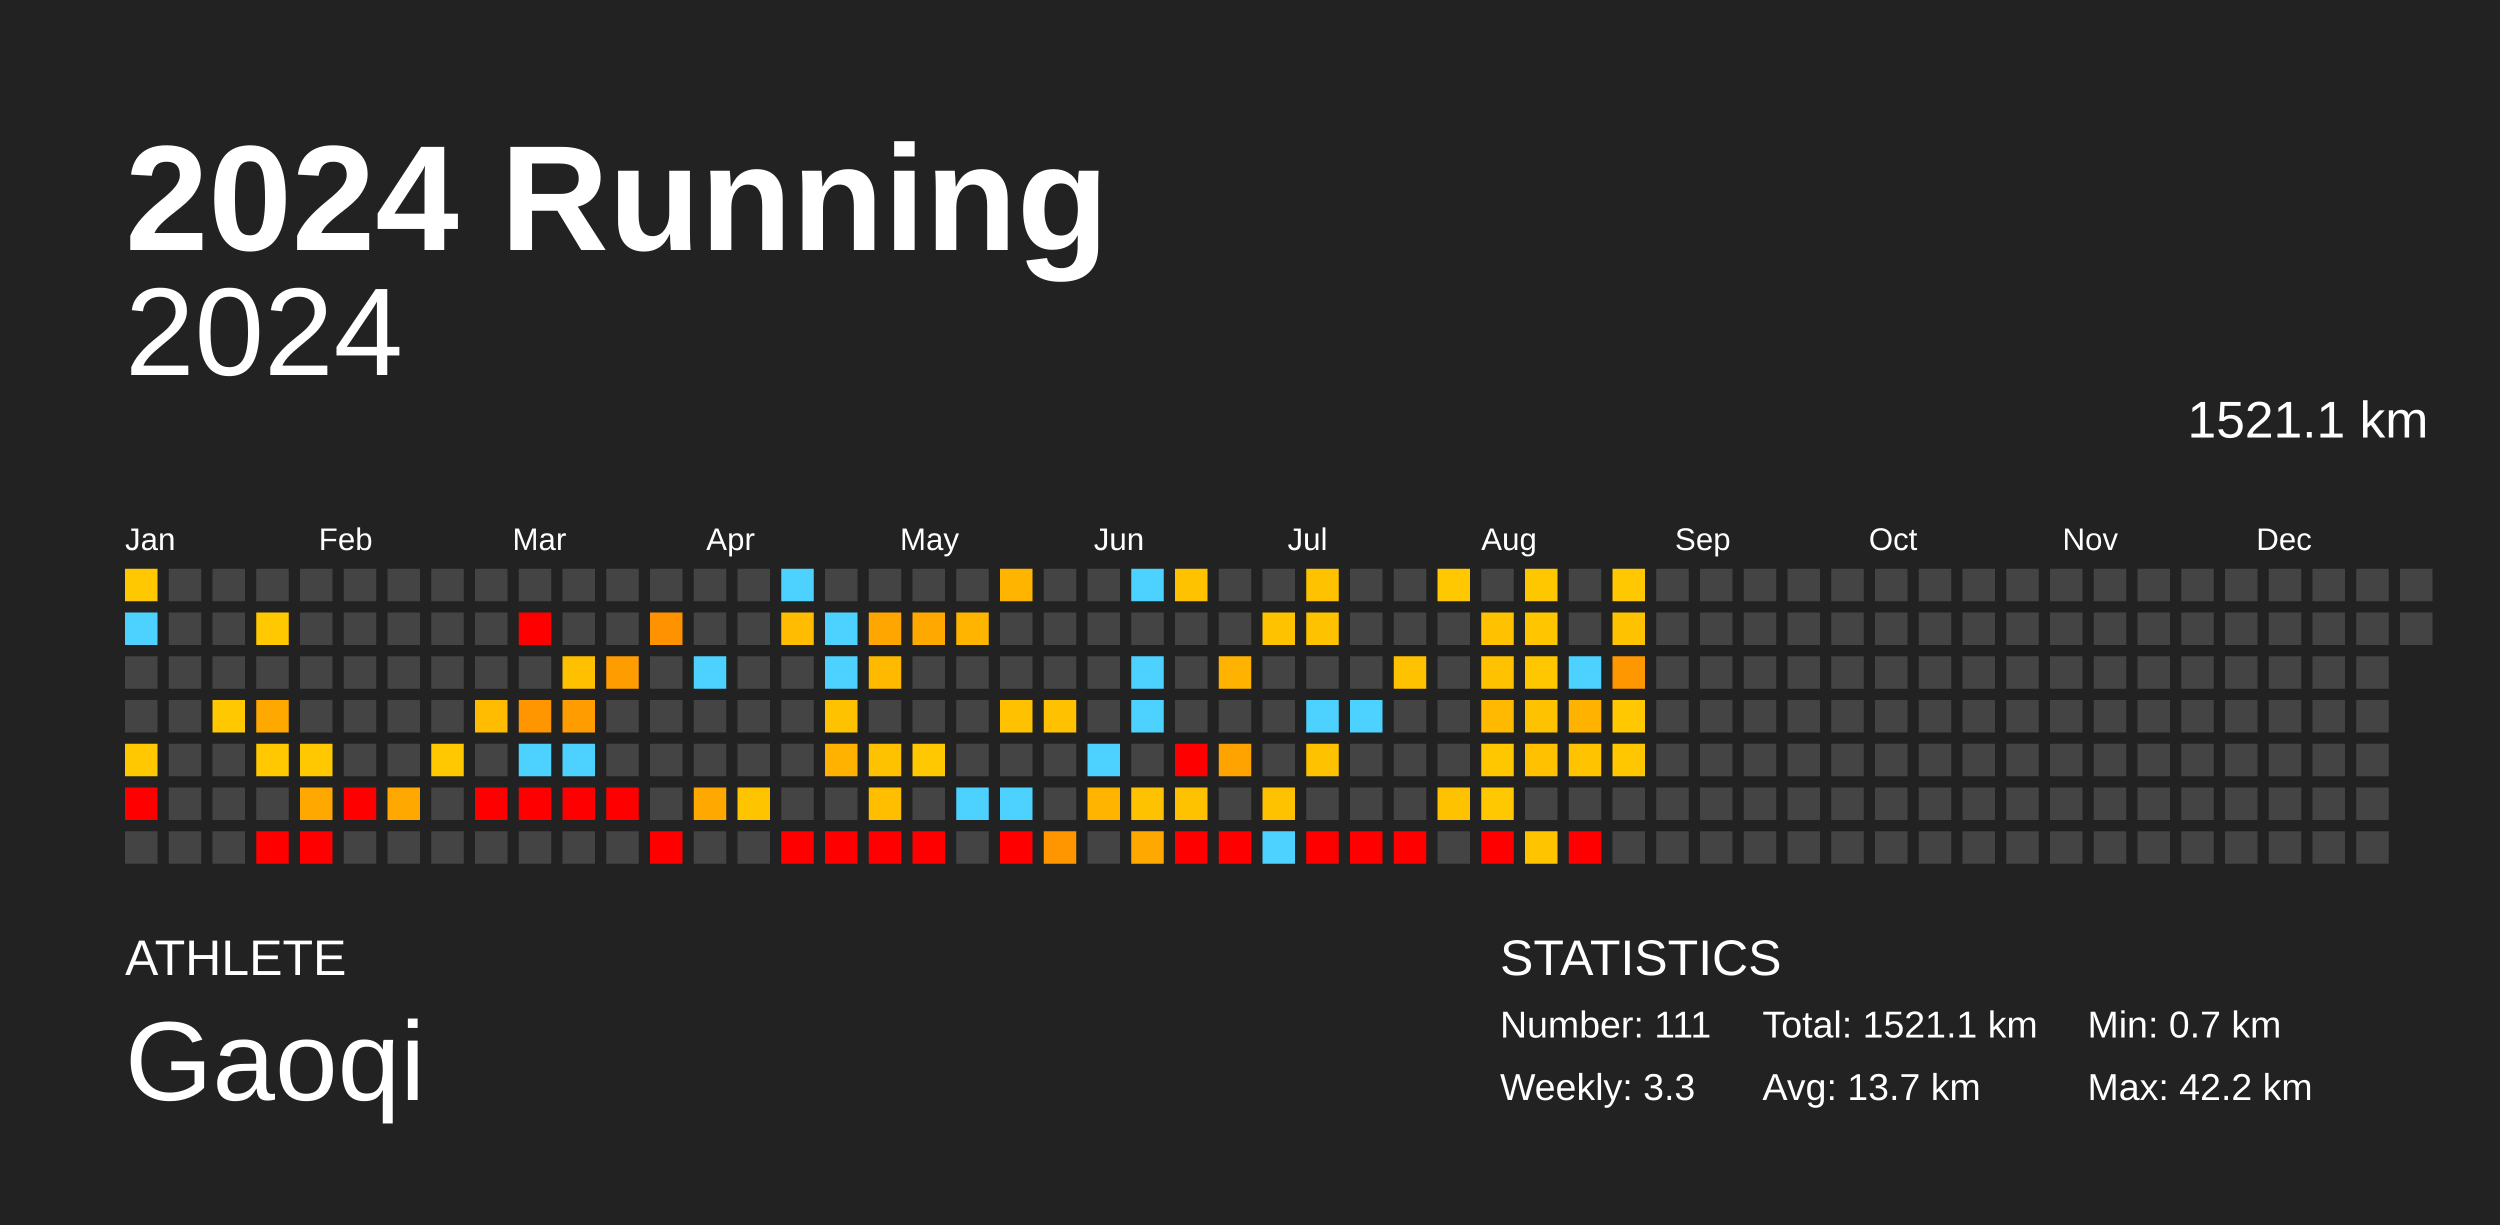
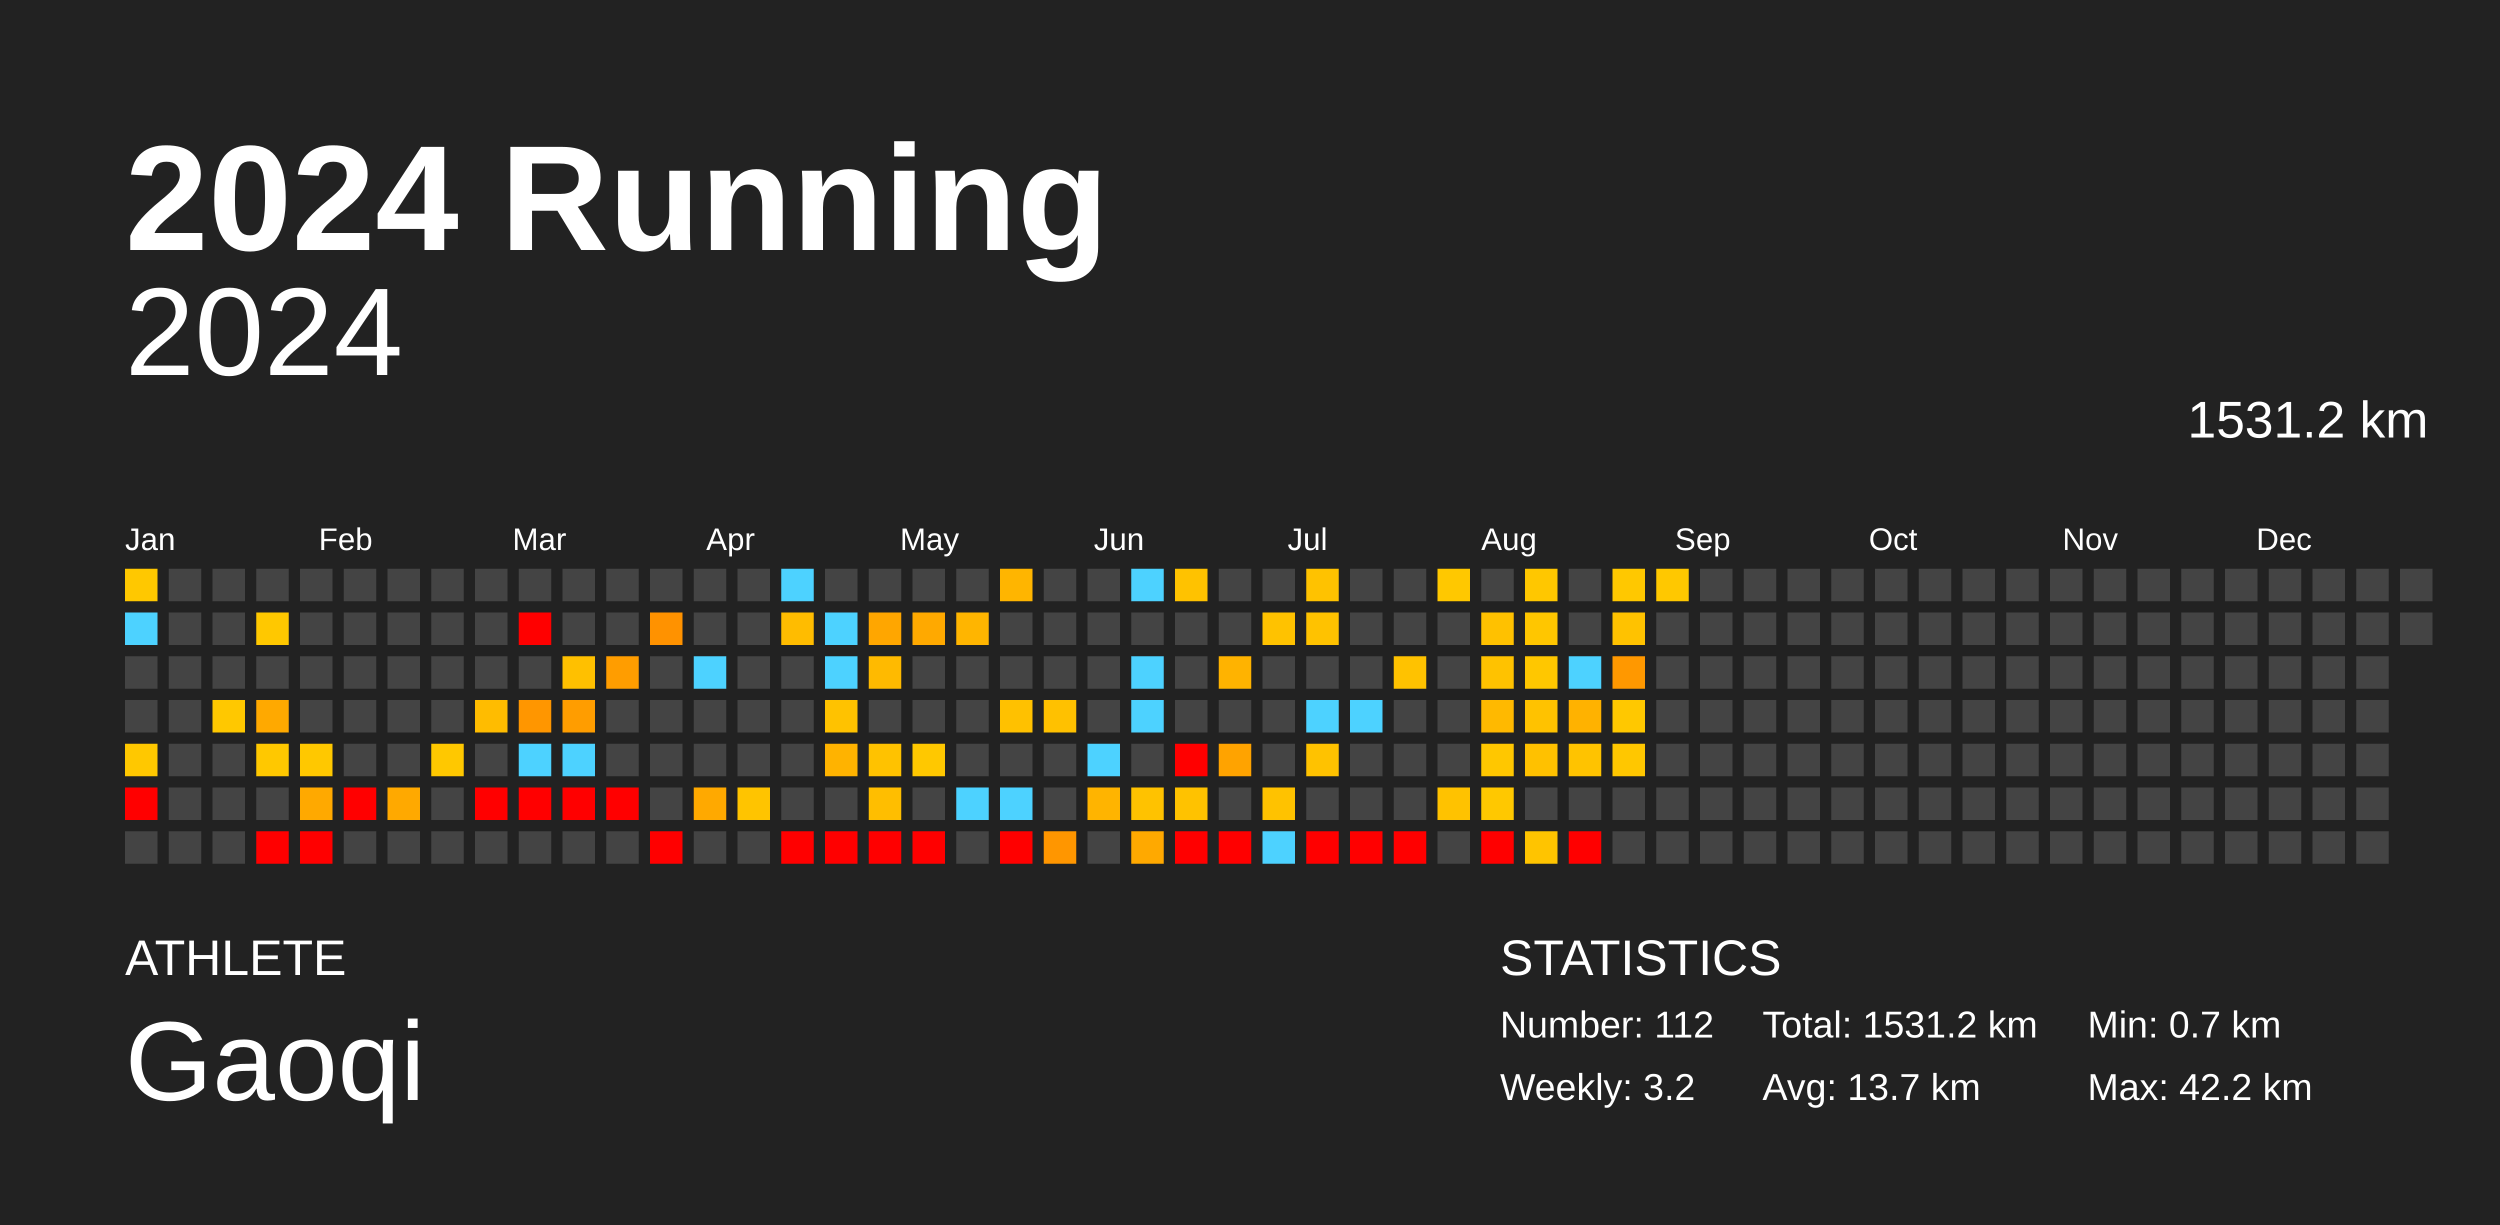
<svg xmlns="http://www.w3.org/2000/svg" baseProfile="full" height="98mm" version="1.1" viewBox="0,0,200,98" width="200mm">
  <defs />
  <rect fill="#222222" height="98" width="200" x="0" y="0" />
  <text fill="#FFFFFF" style="font-size:12px; font-family:Arial; font-weight:bold;" x="10" y="20">2024 Running</text>
  <text fill="#FFFFFF" style="font-size:4px; font-family:Arial" x="10" y="78">ATHLETE</text>
  <text fill="#FFFFFF" style="font-size:9px; font-family:Arial" x="10" y="88">Gaoqi</text>
  <text fill="#FFFFFF" style="font-size:4px; font-family:Arial" x="120" y="78">STATISTICS</text>
-   <text fill="#FFFFFF" style="font-size:3px; font-family:Arial" x="120" y="83">Number: 111</text>
-   <text fill="#FFFFFF" style="font-size:3px; font-family:Arial" x="120" y="88">Weekly: 3.3</text>
-   <text fill="#FFFFFF" style="font-size:3px; font-family:Arial" x="141" y="83">Total: 1521.1 km</text>
+   <text fill="#FFFFFF" style="font-size:3px; font-family:Arial" x="120" y="83">Number: 112</text>
+   <text fill="#FFFFFF" style="font-size:3px; font-family:Arial" x="120" y="88">Weekly: 3.2</text>
+   <text fill="#FFFFFF" style="font-size:3px; font-family:Arial" x="141" y="83">Total: 1531.2 km</text>
  <text fill="#FFFFFF" style="font-size:3px; font-family:Arial" x="141" y="88">Avg: 13.7 km</text>
  <text fill="#FFFFFF" style="font-size:3px; font-family:Arial" x="167" y="83">Min: 0.7 km</text>
  <text fill="#FFFFFF" style="font-size:3px; font-family:Arial" x="167" y="88">Max: 42.2 km</text>
  <text alignment-baseline="hanging" fill="#FFFFFF" style="font-size:10.0px; font-family:Arial;" x="10" y="30">2024</text>
-   <text alignment-baseline="hanging" fill="#FFFFFF" style="font-size:4.125px; font-family:Arial;" x="175" y="35">1521.1 km</text>
+   <text alignment-baseline="hanging" fill="#FFFFFF" style="font-size:4.125px; font-family:Arial;" x="175" y="35">1531.2 km</text>
  <text fill="#FFFFFF" style="font-size:2.5px; font-family:Arial" x="10.0" y="44">Jan</text>
  <text fill="#FFFFFF" style="font-size:2.5px; font-family:Arial" x="25.5" y="44">Feb</text>
  <text fill="#FFFFFF" style="font-size:2.5px; font-family:Arial" x="41.0" y="44">Mar</text>
  <text fill="#FFFFFF" style="font-size:2.5px; font-family:Arial" x="56.5" y="44">Apr</text>
  <text fill="#FFFFFF" style="font-size:2.5px; font-family:Arial" x="72.0" y="44">May</text>
  <text fill="#FFFFFF" style="font-size:2.5px; font-family:Arial" x="87.5" y="44">Jun</text>
  <text fill="#FFFFFF" style="font-size:2.5px; font-family:Arial" x="103.0" y="44">Jul</text>
  <text fill="#FFFFFF" style="font-size:2.5px; font-family:Arial" x="118.5" y="44">Aug</text>
  <text fill="#FFFFFF" style="font-size:2.5px; font-family:Arial" x="134.0" y="44">Sep</text>
  <text fill="#FFFFFF" style="font-size:2.5px; font-family:Arial" x="149.5" y="44">Oct</text>
  <text fill="#FFFFFF" style="font-size:2.5px; font-family:Arial" x="165.0" y="44">Nov</text>
  <text fill="#FFFFFF" style="font-size:2.5px; font-family:Arial" x="180.5" y="44">Dec</text>
  <rect fill="#ffc800" height="2.6" width="2.6" x="10.0" y="45.5" />
  <rect fill="#4dd2ff" height="2.6" width="2.6" x="10.0" y="49.0" />
  <rect fill="#444444" height="2.6" width="2.6" x="10.0" y="52.5" />
  <rect fill="#444444" height="2.6" width="2.6" x="10.0" y="56.0" />
  <rect fill="#ffc800" height="2.6" width="2.6" x="10.0" y="59.5" />
  <rect fill="red" height="2.6" width="2.6" x="10.0" y="63.0" />
  <rect fill="#444444" height="2.6" width="2.6" x="10.0" y="66.5" />
  <rect fill="#444444" height="2.6" width="2.6" x="13.5" y="45.5" />
  <rect fill="#444444" height="2.6" width="2.6" x="13.5" y="49.0" />
  <rect fill="#444444" height="2.6" width="2.6" x="13.5" y="52.5" />
  <rect fill="#444444" height="2.6" width="2.6" x="13.5" y="56.0" />
  <rect fill="#444444" height="2.6" width="2.6" x="13.5" y="59.5" />
  <rect fill="#444444" height="2.6" width="2.6" x="13.5" y="63.0" />
  <rect fill="#444444" height="2.6" width="2.6" x="13.5" y="66.5" />
  <rect fill="#444444" height="2.6" width="2.6" x="17.0" y="45.5" />
  <rect fill="#444444" height="2.6" width="2.6" x="17.0" y="49.0" />
  <rect fill="#444444" height="2.6" width="2.6" x="17.0" y="52.5" />
  <rect fill="#ffc800" height="2.6" width="2.6" x="17.0" y="56.0" />
  <rect fill="#444444" height="2.6" width="2.6" x="17.0" y="59.5" />
  <rect fill="#444444" height="2.6" width="2.6" x="17.0" y="63.0" />
  <rect fill="#444444" height="2.6" width="2.6" x="17.0" y="66.5" />
  <rect fill="#444444" height="2.6" width="2.6" x="20.5" y="45.5" />
  <rect fill="#ffc800" height="2.6" width="2.6" x="20.5" y="49.0" />
  <rect fill="#444444" height="2.6" width="2.6" x="20.5" y="52.5" />
  <rect fill="#ffa900" height="2.6" width="2.6" x="20.5" y="56.0" />
  <rect fill="#ffc800" height="2.6" width="2.6" x="20.5" y="59.5" />
  <rect fill="#444444" height="2.6" width="2.6" x="20.5" y="63.0" />
  <rect fill="red" height="2.6" width="2.6" x="20.5" y="66.5" />
  <rect fill="#444444" height="2.6" width="2.6" x="24.0" y="45.5" />
  <rect fill="#444444" height="2.6" width="2.6" x="24.0" y="49.0" />
  <rect fill="#444444" height="2.6" width="2.6" x="24.0" y="52.5" />
  <rect fill="#444444" height="2.6" width="2.6" x="24.0" y="56.0" />
  <rect fill="#ffc800" height="2.6" width="2.6" x="24.0" y="59.5" />
  <rect fill="#ffa900" height="2.6" width="2.6" x="24.0" y="63.0" />
  <rect fill="red" height="2.6" width="2.6" x="24.0" y="66.5" />
  <rect fill="#444444" height="2.6" width="2.6" x="27.5" y="45.5" />
  <rect fill="#444444" height="2.6" width="2.6" x="27.5" y="49.0" />
  <rect fill="#444444" height="2.6" width="2.6" x="27.5" y="52.5" />
  <rect fill="#444444" height="2.6" width="2.6" x="27.5" y="56.0" />
  <rect fill="#444444" height="2.6" width="2.6" x="27.5" y="59.5" />
  <rect fill="red" height="2.6" width="2.6" x="27.5" y="63.0" />
  <rect fill="#444444" height="2.6" width="2.6" x="27.5" y="66.5" />
  <rect fill="#444444" height="2.6" width="2.6" x="31.0" y="45.5" />
  <rect fill="#444444" height="2.6" width="2.6" x="31.0" y="49.0" />
  <rect fill="#444444" height="2.6" width="2.6" x="31.0" y="52.5" />
  <rect fill="#444444" height="2.6" width="2.6" x="31.0" y="56.0" />
  <rect fill="#444444" height="2.6" width="2.6" x="31.0" y="59.5" />
  <rect fill="#ffa900" height="2.6" width="2.6" x="31.0" y="63.0" />
  <rect fill="#444444" height="2.6" width="2.6" x="31.0" y="66.5" />
  <rect fill="#444444" height="2.6" width="2.6" x="34.5" y="45.5" />
  <rect fill="#444444" height="2.6" width="2.6" x="34.5" y="49.0" />
  <rect fill="#444444" height="2.6" width="2.6" x="34.5" y="52.5" />
  <rect fill="#444444" height="2.6" width="2.6" x="34.5" y="56.0" />
  <rect fill="#ffc800" height="2.6" width="2.6" x="34.5" y="59.5" />
  <rect fill="#444444" height="2.6" width="2.6" x="34.5" y="63.0" />
  <rect fill="#444444" height="2.6" width="2.6" x="34.5" y="66.5" />
  <rect fill="#444444" height="2.6" width="2.6" x="38.0" y="45.5" />
  <rect fill="#444444" height="2.6" width="2.6" x="38.0" y="49.0" />
  <rect fill="#444444" height="2.6" width="2.6" x="38.0" y="52.5" />
  <rect fill="#ffbc00" height="2.6" width="2.6" x="38.0" y="56.0" />
  <rect fill="#444444" height="2.6" width="2.6" x="38.0" y="59.5" />
  <rect fill="red" height="2.6" width="2.6" x="38.0" y="63.0" />
  <rect fill="#444444" height="2.6" width="2.6" x="38.0" y="66.5" />
  <rect fill="#444444" height="2.6" width="2.6" x="41.5" y="45.5" />
  <rect fill="red" height="2.6" width="2.6" x="41.5" y="49.0" />
  <rect fill="#444444" height="2.6" width="2.6" x="41.5" y="52.5" />
  <rect fill="#ff9600" height="2.6" width="2.6" x="41.5" y="56.0" />
  <rect fill="#4dd2ff" height="2.6" width="2.6" x="41.5" y="59.5" />
  <rect fill="red" height="2.6" width="2.6" x="41.5" y="63.0" />
  <rect fill="#444444" height="2.6" width="2.6" x="41.5" y="66.5" />
  <rect fill="#444444" height="2.6" width="2.6" x="45.0" y="45.5" />
  <rect fill="#444444" height="2.6" width="2.6" x="45.0" y="49.0" />
  <rect fill="#ffc000" height="2.6" width="2.6" x="45.0" y="52.5" />
  <rect fill="#ff9d00" height="2.6" width="2.6" x="45.0" y="56.0" />
  <rect fill="#4dd2ff" height="2.6" width="2.6" x="45.0" y="59.5" />
  <rect fill="red" height="2.6" width="2.6" x="45.0" y="63.0" />
  <rect fill="#444444" height="2.6" width="2.6" x="45.0" y="66.5" />
  <rect fill="#444444" height="2.6" width="2.6" x="48.5" y="45.5" />
  <rect fill="#444444" height="2.6" width="2.6" x="48.5" y="49.0" />
  <rect fill="#ff9d00" height="2.6" width="2.6" x="48.5" y="52.5" />
  <rect fill="#444444" height="2.6" width="2.6" x="48.5" y="56.0" />
  <rect fill="#444444" height="2.6" width="2.6" x="48.5" y="59.5" />
  <rect fill="red" height="2.6" width="2.6" x="48.5" y="63.0" />
  <rect fill="#444444" height="2.6" width="2.6" x="48.5" y="66.5" />
  <rect fill="#444444" height="2.6" width="2.6" x="52.0" y="45.5" />
  <rect fill="#ff9200" height="2.6" width="2.6" x="52.0" y="49.0" />
  <rect fill="#444444" height="2.6" width="2.6" x="52.0" y="52.5" />
  <rect fill="#444444" height="2.6" width="2.6" x="52.0" y="56.0" />
  <rect fill="#444444" height="2.6" width="2.6" x="52.0" y="59.5" />
  <rect fill="#444444" height="2.6" width="2.6" x="52.0" y="63.0" />
  <rect fill="red" height="2.6" width="2.6" x="52.0" y="66.5" />
  <rect fill="#444444" height="2.6" width="2.6" x="55.5" y="45.5" />
  <rect fill="#444444" height="2.6" width="2.6" x="55.5" y="49.0" />
  <rect fill="#4dd2ff" height="2.6" width="2.6" x="55.5" y="52.5" />
  <rect fill="#444444" height="2.6" width="2.6" x="55.5" y="56.0" />
  <rect fill="#444444" height="2.6" width="2.6" x="55.5" y="59.5" />
  <rect fill="#ffa900" height="2.6" width="2.6" x="55.5" y="63.0" />
  <rect fill="#444444" height="2.6" width="2.6" x="55.5" y="66.5" />
  <rect fill="#444444" height="2.6" width="2.6" x="59.0" y="45.5" />
  <rect fill="#444444" height="2.6" width="2.6" x="59.0" y="49.0" />
  <rect fill="#444444" height="2.6" width="2.6" x="59.0" y="52.5" />
  <rect fill="#444444" height="2.6" width="2.6" x="59.0" y="56.0" />
  <rect fill="#444444" height="2.6" width="2.6" x="59.0" y="59.5" />
  <rect fill="#ffc400" height="2.6" width="2.6" x="59.0" y="63.0" />
  <rect fill="#444444" height="2.6" width="2.6" x="59.0" y="66.5" />
  <rect fill="#4dd2ff" height="2.6" width="2.6" x="62.5" y="45.5" />
  <rect fill="#ffbc00" height="2.6" width="2.6" x="62.5" y="49.0" />
  <rect fill="#444444" height="2.6" width="2.6" x="62.5" y="52.5" />
  <rect fill="#444444" height="2.6" width="2.6" x="62.5" y="56.0" />
  <rect fill="#444444" height="2.6" width="2.6" x="62.5" y="59.5" />
  <rect fill="#444444" height="2.6" width="2.6" x="62.5" y="63.0" />
  <rect fill="red" height="2.6" width="2.6" x="62.5" y="66.5" />
  <rect fill="#444444" height="2.6" width="2.6" x="66.0" y="45.5" />
  <rect fill="#4dd2ff" height="2.6" width="2.6" x="66.0" y="49.0" />
  <rect fill="#4dd2ff" height="2.6" width="2.6" x="66.0" y="52.5" />
  <rect fill="#ffc200" height="2.6" width="2.6" x="66.0" y="56.0" />
  <rect fill="#ffb300" height="2.6" width="2.6" x="66.0" y="59.5" />
  <rect fill="#444444" height="2.6" width="2.6" x="66.0" y="63.0" />
  <rect fill="red" height="2.6" width="2.6" x="66.0" y="66.5" />
  <rect fill="#444444" height="2.6" width="2.6" x="69.5" y="45.5" />
  <rect fill="#ffa600" height="2.6" width="2.6" x="69.5" y="49.0" />
  <rect fill="#ffba00" height="2.6" width="2.6" x="69.5" y="52.5" />
  <rect fill="#444444" height="2.6" width="2.6" x="69.5" y="56.0" />
  <rect fill="#ffc200" height="2.6" width="2.6" x="69.5" y="59.5" />
  <rect fill="#ffbe00" height="2.6" width="2.6" x="69.5" y="63.0" />
  <rect fill="red" height="2.6" width="2.6" x="69.5" y="66.5" />
  <rect fill="#444444" height="2.6" width="2.6" x="73.0" y="45.5" />
  <rect fill="#ffa900" height="2.6" width="2.6" x="73.0" y="49.0" />
  <rect fill="#444444" height="2.6" width="2.6" x="73.0" y="52.5" />
  <rect fill="#444444" height="2.6" width="2.6" x="73.0" y="56.0" />
  <rect fill="#ffc800" height="2.6" width="2.6" x="73.0" y="59.5" />
  <rect fill="#444444" height="2.6" width="2.6" x="73.0" y="63.0" />
  <rect fill="red" height="2.6" width="2.6" x="73.0" y="66.5" />
  <rect fill="#444444" height="2.6" width="2.6" x="76.5" y="45.5" />
  <rect fill="#ffb500" height="2.6" width="2.6" x="76.5" y="49.0" />
  <rect fill="#444444" height="2.6" width="2.6" x="76.5" y="52.5" />
  <rect fill="#444444" height="2.6" width="2.6" x="76.5" y="56.0" />
  <rect fill="#444444" height="2.6" width="2.6" x="76.5" y="59.5" />
  <rect fill="#4dd2ff" height="2.6" width="2.6" x="76.5" y="63.0" />
  <rect fill="#444444" height="2.6" width="2.6" x="76.5" y="66.5" />
  <rect fill="#ffb500" height="2.6" width="2.6" x="80.0" y="45.5" />
  <rect fill="#444444" height="2.6" width="2.6" x="80.0" y="49.0" />
  <rect fill="#444444" height="2.6" width="2.6" x="80.0" y="52.5" />
  <rect fill="#ffc100" height="2.6" width="2.6" x="80.0" y="56.0" />
  <rect fill="#444444" height="2.6" width="2.6" x="80.0" y="59.5" />
  <rect fill="#4dd2ff" height="2.6" width="2.6" x="80.0" y="63.0" />
  <rect fill="red" height="2.6" width="2.6" x="80.0" y="66.5" />
  <rect fill="#444444" height="2.6" width="2.6" x="83.5" y="45.5" />
  <rect fill="#444444" height="2.6" width="2.6" x="83.5" y="49.0" />
  <rect fill="#444444" height="2.6" width="2.6" x="83.5" y="52.5" />
  <rect fill="#ffc100" height="2.6" width="2.6" x="83.5" y="56.0" />
  <rect fill="#444444" height="2.6" width="2.6" x="83.5" y="59.5" />
  <rect fill="#444444" height="2.6" width="2.6" x="83.5" y="63.0" />
  <rect fill="#ff9600" height="2.6" width="2.6" x="83.5" y="66.5" />
  <rect fill="#444444" height="2.6" width="2.6" x="87.0" y="45.5" />
  <rect fill="#444444" height="2.6" width="2.6" x="87.0" y="49.0" />
  <rect fill="#444444" height="2.6" width="2.6" x="87.0" y="52.5" />
  <rect fill="#444444" height="2.6" width="2.6" x="87.0" y="56.0" />
  <rect fill="#4dd2ff" height="2.6" width="2.6" x="87.0" y="59.5" />
  <rect fill="#ffb400" height="2.6" width="2.6" x="87.0" y="63.0" />
  <rect fill="#444444" height="2.6" width="2.6" x="87.0" y="66.5" />
  <rect fill="#4dd2ff" height="2.6" width="2.6" x="90.5" y="45.5" />
  <rect fill="#444444" height="2.6" width="2.6" x="90.5" y="49.0" />
  <rect fill="#4dd2ff" height="2.6" width="2.6" x="90.5" y="52.5" />
  <rect fill="#4dd2ff" height="2.6" width="2.6" x="90.5" y="56.0" />
  <rect fill="#444444" height="2.6" width="2.6" x="90.5" y="59.5" />
  <rect fill="#ffc200" height="2.6" width="2.6" x="90.5" y="63.0" />
  <rect fill="#ffa900" height="2.6" width="2.6" x="90.5" y="66.5" />
  <rect fill="#ffc200" height="2.6" width="2.6" x="94.0" y="45.5" />
  <rect fill="#444444" height="2.6" width="2.6" x="94.0" y="49.0" />
  <rect fill="#444444" height="2.6" width="2.6" x="94.0" y="52.5" />
  <rect fill="#444444" height="2.6" width="2.6" x="94.0" y="56.0" />
  <rect fill="red" height="2.6" width="2.6" x="94.0" y="59.5" />
  <rect fill="#ffc200" height="2.6" width="2.6" x="94.0" y="63.0" />
  <rect fill="red" height="2.6" width="2.6" x="94.0" y="66.5" />
  <rect fill="#444444" height="2.6" width="2.6" x="97.5" y="45.5" />
  <rect fill="#444444" height="2.6" width="2.6" x="97.5" y="49.0" />
  <rect fill="#ffb300" height="2.6" width="2.6" x="97.5" y="52.5" />
  <rect fill="#444444" height="2.6" width="2.6" x="97.5" y="56.0" />
  <rect fill="#ffa300" height="2.6" width="2.6" x="97.5" y="59.5" />
  <rect fill="#444444" height="2.6" width="2.6" x="97.5" y="63.0" />
  <rect fill="red" height="2.6" width="2.6" x="97.5" y="66.5" />
  <rect fill="#444444" height="2.6" width="2.6" x="101.0" y="45.5" />
  <rect fill="#ffc200" height="2.6" width="2.6" x="101.0" y="49.0" />
  <rect fill="#444444" height="2.6" width="2.6" x="101.0" y="52.5" />
  <rect fill="#444444" height="2.6" width="2.6" x="101.0" y="56.0" />
  <rect fill="#444444" height="2.6" width="2.6" x="101.0" y="59.5" />
  <rect fill="#ffc200" height="2.6" width="2.6" x="101.0" y="63.0" />
  <rect fill="#4dd2ff" height="2.6" width="2.6" x="101.0" y="66.5" />
  <rect fill="#ffc200" height="2.6" width="2.6" x="104.5" y="45.5" />
  <rect fill="#ffc200" height="2.6" width="2.6" x="104.5" y="49.0" />
  <rect fill="#444444" height="2.6" width="2.6" x="104.5" y="52.5" />
  <rect fill="#4dd2ff" height="2.6" width="2.6" x="104.5" y="56.0" />
  <rect fill="#ffc200" height="2.6" width="2.6" x="104.5" y="59.5" />
  <rect fill="#444444" height="2.6" width="2.6" x="104.5" y="63.0" />
  <rect fill="red" height="2.6" width="2.6" x="104.5" y="66.5" />
  <rect fill="#444444" height="2.6" width="2.6" x="108.0" y="45.5" />
  <rect fill="#444444" height="2.6" width="2.6" x="108.0" y="49.0" />
  <rect fill="#444444" height="2.6" width="2.6" x="108.0" y="52.5" />
  <rect fill="#4dd2ff" height="2.6" width="2.6" x="108.0" y="56.0" />
  <rect fill="#444444" height="2.6" width="2.6" x="108.0" y="59.5" />
  <rect fill="#444444" height="2.6" width="2.6" x="108.0" y="63.0" />
  <rect fill="red" height="2.6" width="2.6" x="108.0" y="66.5" />
  <rect fill="#444444" height="2.6" width="2.6" x="111.5" y="45.5" />
  <rect fill="#444444" height="2.6" width="2.6" x="111.5" y="49.0" />
  <rect fill="#ffc200" height="2.6" width="2.6" x="111.5" y="52.5" />
  <rect fill="#444444" height="2.6" width="2.6" x="111.5" y="56.0" />
  <rect fill="#444444" height="2.6" width="2.6" x="111.5" y="59.5" />
  <rect fill="#444444" height="2.6" width="2.6" x="111.5" y="63.0" />
  <rect fill="red" height="2.6" width="2.6" x="111.5" y="66.5" />
  <rect fill="#ffc800" height="2.6" width="2.6" x="115.0" y="45.5" />
  <rect fill="#444444" height="2.6" width="2.6" x="115.0" y="49.0" />
  <rect fill="#444444" height="2.6" width="2.6" x="115.0" y="52.5" />
  <rect fill="#444444" height="2.6" width="2.6" x="115.0" y="56.0" />
  <rect fill="#444444" height="2.6" width="2.6" x="115.0" y="59.5" />
  <rect fill="#ffc200" height="2.6" width="2.6" x="115.0" y="63.0" />
  <rect fill="#444444" height="2.6" width="2.6" x="115.0" y="66.5" />
  <rect fill="#444444" height="2.6" width="2.6" x="118.5" y="45.5" />
  <rect fill="#ffc100" height="2.6" width="2.6" x="118.5" y="49.0" />
  <rect fill="#ffc200" height="2.6" width="2.6" x="118.5" y="52.5" />
  <rect fill="#ffb900" height="2.6" width="2.6" x="118.5" y="56.0" />
  <rect fill="#ffc700" height="2.6" width="2.6" x="118.5" y="59.5" />
  <rect fill="#ffc800" height="2.6" width="2.6" x="118.5" y="63.0" />
  <rect fill="red" height="2.6" width="2.6" x="118.5" y="66.5" />
  <rect fill="#ffc700" height="2.6" width="2.6" x="122.0" y="45.5" />
  <rect fill="#ffc600" height="2.6" width="2.6" x="122.0" y="49.0" />
  <rect fill="#ffc700" height="2.6" width="2.6" x="122.0" y="52.5" />
  <rect fill="#ffc200" height="2.6" width="2.6" x="122.0" y="56.0" />
  <rect fill="#ffc100" height="2.6" width="2.6" x="122.0" y="59.5" />
  <rect fill="#444444" height="2.6" width="2.6" x="122.0" y="63.0" />
  <rect fill="#ffc400" height="2.6" width="2.6" x="122.0" y="66.5" />
  <rect fill="#444444" height="2.6" width="2.6" x="125.5" y="45.5" />
  <rect fill="#444444" height="2.6" width="2.6" x="125.5" y="49.0" />
  <rect fill="#4dd2ff" height="2.6" width="2.6" x="125.5" y="52.5" />
  <rect fill="#ffb200" height="2.6" width="2.6" x="125.5" y="56.0" />
  <rect fill="#ffc300" height="2.6" width="2.6" x="125.5" y="59.5" />
  <rect fill="#444444" height="2.6" width="2.6" x="125.5" y="63.0" />
  <rect fill="red" height="2.6" width="2.6" x="125.5" y="66.5" />
  <rect fill="#ffc800" height="2.6" width="2.6" x="129.0" y="45.5" />
  <rect fill="#ffc200" height="2.6" width="2.6" x="129.0" y="49.0" />
  <rect fill="#ff9800" height="2.6" width="2.6" x="129.0" y="52.5" />
  <rect fill="#ffc800" height="2.6" width="2.6" x="129.0" y="56.0" />
  <rect fill="#ffc700" height="2.6" width="2.6" x="129.0" y="59.5" />
  <rect fill="#444444" height="2.6" width="2.6" x="129.0" y="63.0" />
  <rect fill="#444444" height="2.6" width="2.6" x="129.0" y="66.5" />
-   <rect fill="#444444" height="2.6" width="2.6" x="132.5" y="45.5" />
+   <rect fill="#ffc800" height="2.6" width="2.6" x="132.5" y="45.5" />
  <rect fill="#444444" height="2.6" width="2.6" x="132.5" y="49.0" />
  <rect fill="#444444" height="2.6" width="2.6" x="132.5" y="52.5" />
  <rect fill="#444444" height="2.6" width="2.6" x="132.5" y="56.0" />
  <rect fill="#444444" height="2.6" width="2.6" x="132.5" y="59.5" />
  <rect fill="#444444" height="2.6" width="2.6" x="132.5" y="63.0" />
  <rect fill="#444444" height="2.6" width="2.6" x="132.5" y="66.5" />
  <rect fill="#444444" height="2.6" width="2.6" x="136.0" y="45.5" />
  <rect fill="#444444" height="2.6" width="2.6" x="136.0" y="49.0" />
  <rect fill="#444444" height="2.6" width="2.6" x="136.0" y="52.5" />
  <rect fill="#444444" height="2.6" width="2.6" x="136.0" y="56.0" />
  <rect fill="#444444" height="2.6" width="2.6" x="136.0" y="59.5" />
  <rect fill="#444444" height="2.6" width="2.6" x="136.0" y="63.0" />
  <rect fill="#444444" height="2.6" width="2.6" x="136.0" y="66.5" />
  <rect fill="#444444" height="2.6" width="2.6" x="139.5" y="45.5" />
  <rect fill="#444444" height="2.6" width="2.6" x="139.5" y="49.0" />
  <rect fill="#444444" height="2.6" width="2.6" x="139.5" y="52.5" />
  <rect fill="#444444" height="2.6" width="2.6" x="139.5" y="56.0" />
  <rect fill="#444444" height="2.6" width="2.6" x="139.5" y="59.5" />
  <rect fill="#444444" height="2.6" width="2.6" x="139.5" y="63.0" />
  <rect fill="#444444" height="2.6" width="2.6" x="139.5" y="66.5" />
  <rect fill="#444444" height="2.6" width="2.6" x="143.0" y="45.5" />
  <rect fill="#444444" height="2.6" width="2.6" x="143.0" y="49.0" />
  <rect fill="#444444" height="2.6" width="2.6" x="143.0" y="52.5" />
  <rect fill="#444444" height="2.6" width="2.6" x="143.0" y="56.0" />
  <rect fill="#444444" height="2.6" width="2.6" x="143.0" y="59.5" />
  <rect fill="#444444" height="2.6" width="2.6" x="143.0" y="63.0" />
  <rect fill="#444444" height="2.6" width="2.6" x="143.0" y="66.5" />
  <rect fill="#444444" height="2.6" width="2.6" x="146.5" y="45.5" />
  <rect fill="#444444" height="2.6" width="2.6" x="146.5" y="49.0" />
  <rect fill="#444444" height="2.6" width="2.6" x="146.5" y="52.5" />
  <rect fill="#444444" height="2.6" width="2.6" x="146.5" y="56.0" />
  <rect fill="#444444" height="2.6" width="2.6" x="146.5" y="59.5" />
  <rect fill="#444444" height="2.6" width="2.6" x="146.5" y="63.0" />
  <rect fill="#444444" height="2.6" width="2.6" x="146.5" y="66.5" />
  <rect fill="#444444" height="2.6" width="2.6" x="150.0" y="45.5" />
  <rect fill="#444444" height="2.6" width="2.6" x="150.0" y="49.0" />
  <rect fill="#444444" height="2.6" width="2.6" x="150.0" y="52.5" />
  <rect fill="#444444" height="2.6" width="2.6" x="150.0" y="56.0" />
  <rect fill="#444444" height="2.6" width="2.6" x="150.0" y="59.5" />
  <rect fill="#444444" height="2.6" width="2.6" x="150.0" y="63.0" />
  <rect fill="#444444" height="2.6" width="2.6" x="150.0" y="66.5" />
  <rect fill="#444444" height="2.6" width="2.6" x="153.5" y="45.5" />
  <rect fill="#444444" height="2.6" width="2.6" x="153.5" y="49.0" />
  <rect fill="#444444" height="2.6" width="2.6" x="153.5" y="52.5" />
  <rect fill="#444444" height="2.6" width="2.6" x="153.5" y="56.0" />
  <rect fill="#444444" height="2.6" width="2.6" x="153.5" y="59.5" />
  <rect fill="#444444" height="2.6" width="2.6" x="153.5" y="63.0" />
  <rect fill="#444444" height="2.6" width="2.6" x="153.5" y="66.5" />
  <rect fill="#444444" height="2.6" width="2.6" x="157.0" y="45.5" />
  <rect fill="#444444" height="2.6" width="2.6" x="157.0" y="49.0" />
  <rect fill="#444444" height="2.6" width="2.6" x="157.0" y="52.5" />
  <rect fill="#444444" height="2.6" width="2.6" x="157.0" y="56.0" />
  <rect fill="#444444" height="2.6" width="2.6" x="157.0" y="59.5" />
  <rect fill="#444444" height="2.6" width="2.6" x="157.0" y="63.0" />
  <rect fill="#444444" height="2.6" width="2.6" x="157.0" y="66.5" />
  <rect fill="#444444" height="2.6" width="2.6" x="160.5" y="45.5" />
  <rect fill="#444444" height="2.6" width="2.6" x="160.5" y="49.0" />
  <rect fill="#444444" height="2.6" width="2.6" x="160.5" y="52.5" />
  <rect fill="#444444" height="2.6" width="2.6" x="160.5" y="56.0" />
  <rect fill="#444444" height="2.6" width="2.6" x="160.5" y="59.5" />
  <rect fill="#444444" height="2.6" width="2.6" x="160.5" y="63.0" />
  <rect fill="#444444" height="2.6" width="2.6" x="160.5" y="66.5" />
  <rect fill="#444444" height="2.6" width="2.6" x="164.0" y="45.5" />
  <rect fill="#444444" height="2.6" width="2.6" x="164.0" y="49.0" />
  <rect fill="#444444" height="2.6" width="2.6" x="164.0" y="52.5" />
  <rect fill="#444444" height="2.6" width="2.6" x="164.0" y="56.0" />
  <rect fill="#444444" height="2.6" width="2.6" x="164.0" y="59.5" />
  <rect fill="#444444" height="2.6" width="2.6" x="164.0" y="63.0" />
  <rect fill="#444444" height="2.6" width="2.6" x="164.0" y="66.5" />
  <rect fill="#444444" height="2.6" width="2.6" x="167.5" y="45.5" />
  <rect fill="#444444" height="2.6" width="2.6" x="167.5" y="49.0" />
  <rect fill="#444444" height="2.6" width="2.6" x="167.5" y="52.5" />
  <rect fill="#444444" height="2.6" width="2.6" x="167.5" y="56.0" />
  <rect fill="#444444" height="2.6" width="2.6" x="167.5" y="59.5" />
  <rect fill="#444444" height="2.6" width="2.6" x="167.5" y="63.0" />
  <rect fill="#444444" height="2.6" width="2.6" x="167.5" y="66.5" />
  <rect fill="#444444" height="2.6" width="2.6" x="171.0" y="45.5" />
  <rect fill="#444444" height="2.6" width="2.6" x="171.0" y="49.0" />
  <rect fill="#444444" height="2.6" width="2.6" x="171.0" y="52.5" />
  <rect fill="#444444" height="2.6" width="2.6" x="171.0" y="56.0" />
  <rect fill="#444444" height="2.6" width="2.6" x="171.0" y="59.5" />
  <rect fill="#444444" height="2.6" width="2.6" x="171.0" y="63.0" />
  <rect fill="#444444" height="2.6" width="2.6" x="171.0" y="66.5" />
  <rect fill="#444444" height="2.6" width="2.6" x="174.5" y="45.5" />
  <rect fill="#444444" height="2.6" width="2.6" x="174.5" y="49.0" />
  <rect fill="#444444" height="2.6" width="2.6" x="174.5" y="52.5" />
  <rect fill="#444444" height="2.6" width="2.6" x="174.5" y="56.0" />
  <rect fill="#444444" height="2.6" width="2.6" x="174.5" y="59.5" />
  <rect fill="#444444" height="2.6" width="2.6" x="174.5" y="63.0" />
  <rect fill="#444444" height="2.6" width="2.6" x="174.5" y="66.5" />
  <rect fill="#444444" height="2.6" width="2.6" x="178.0" y="45.5" />
  <rect fill="#444444" height="2.6" width="2.6" x="178.0" y="49.0" />
  <rect fill="#444444" height="2.6" width="2.6" x="178.0" y="52.5" />
  <rect fill="#444444" height="2.6" width="2.6" x="178.0" y="56.0" />
  <rect fill="#444444" height="2.6" width="2.6" x="178.0" y="59.5" />
  <rect fill="#444444" height="2.6" width="2.6" x="178.0" y="63.0" />
  <rect fill="#444444" height="2.6" width="2.6" x="178.0" y="66.5" />
  <rect fill="#444444" height="2.6" width="2.6" x="181.5" y="45.5" />
  <rect fill="#444444" height="2.6" width="2.6" x="181.5" y="49.0" />
  <rect fill="#444444" height="2.6" width="2.6" x="181.5" y="52.5" />
  <rect fill="#444444" height="2.6" width="2.6" x="181.5" y="56.0" />
  <rect fill="#444444" height="2.6" width="2.6" x="181.5" y="59.5" />
  <rect fill="#444444" height="2.6" width="2.6" x="181.5" y="63.0" />
  <rect fill="#444444" height="2.6" width="2.6" x="181.5" y="66.5" />
  <rect fill="#444444" height="2.6" width="2.6" x="185.0" y="45.5" />
  <rect fill="#444444" height="2.6" width="2.6" x="185.0" y="49.0" />
  <rect fill="#444444" height="2.6" width="2.6" x="185.0" y="52.5" />
  <rect fill="#444444" height="2.6" width="2.6" x="185.0" y="56.0" />
  <rect fill="#444444" height="2.6" width="2.6" x="185.0" y="59.5" />
  <rect fill="#444444" height="2.6" width="2.6" x="185.0" y="63.0" />
  <rect fill="#444444" height="2.6" width="2.6" x="185.0" y="66.5" />
  <rect fill="#444444" height="2.6" width="2.6" x="188.5" y="45.5" />
  <rect fill="#444444" height="2.6" width="2.6" x="188.5" y="49.0" />
  <rect fill="#444444" height="2.6" width="2.6" x="188.5" y="52.5" />
  <rect fill="#444444" height="2.6" width="2.6" x="188.5" y="56.0" />
  <rect fill="#444444" height="2.6" width="2.6" x="188.5" y="59.5" />
  <rect fill="#444444" height="2.6" width="2.6" x="188.5" y="63.0" />
  <rect fill="#444444" height="2.6" width="2.6" x="188.5" y="66.5" />
  <rect fill="#444444" height="2.6" width="2.6" x="192.0" y="45.5" />
  <rect fill="#444444" height="2.6" width="2.6" x="192.0" y="49.0" />
</svg>
